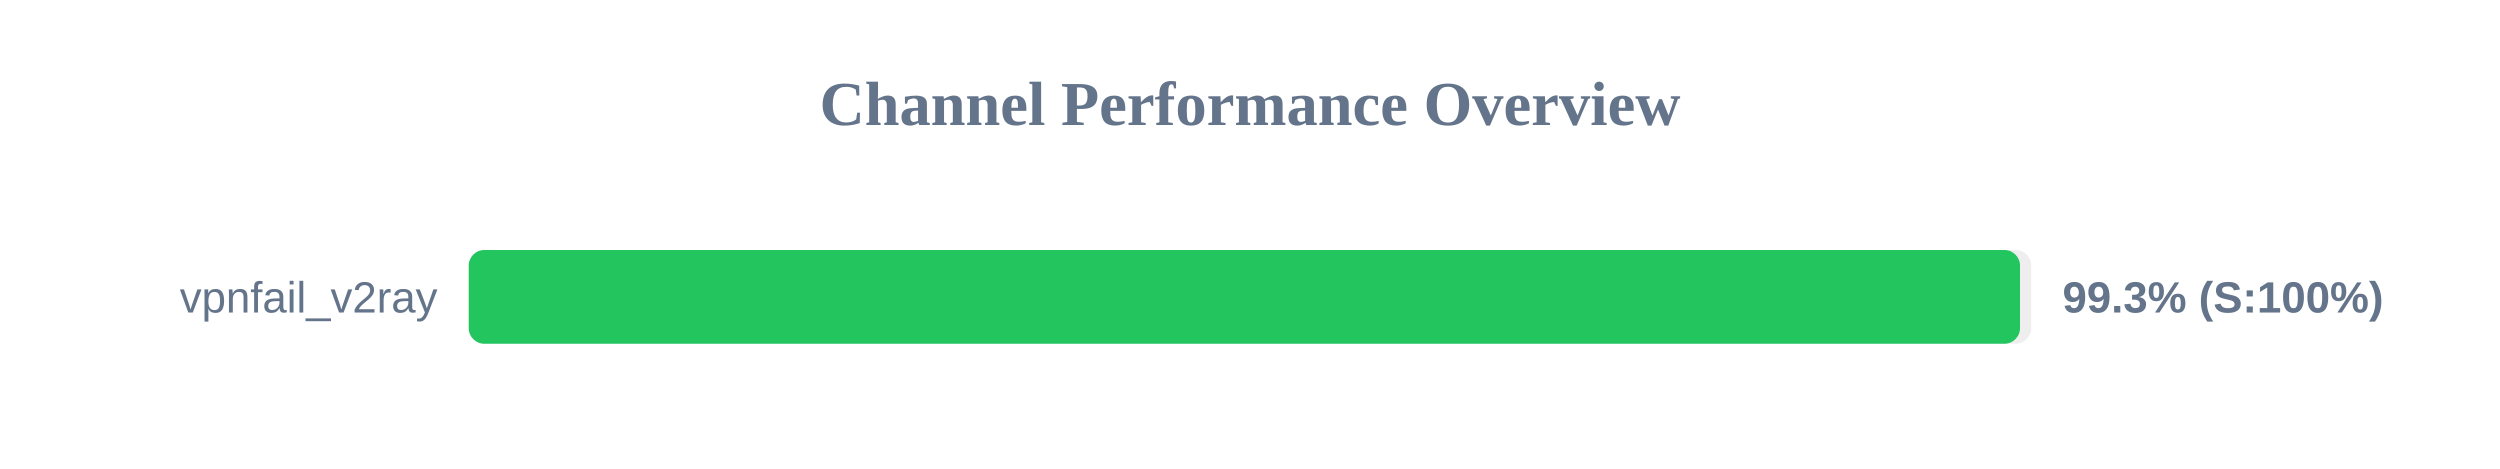
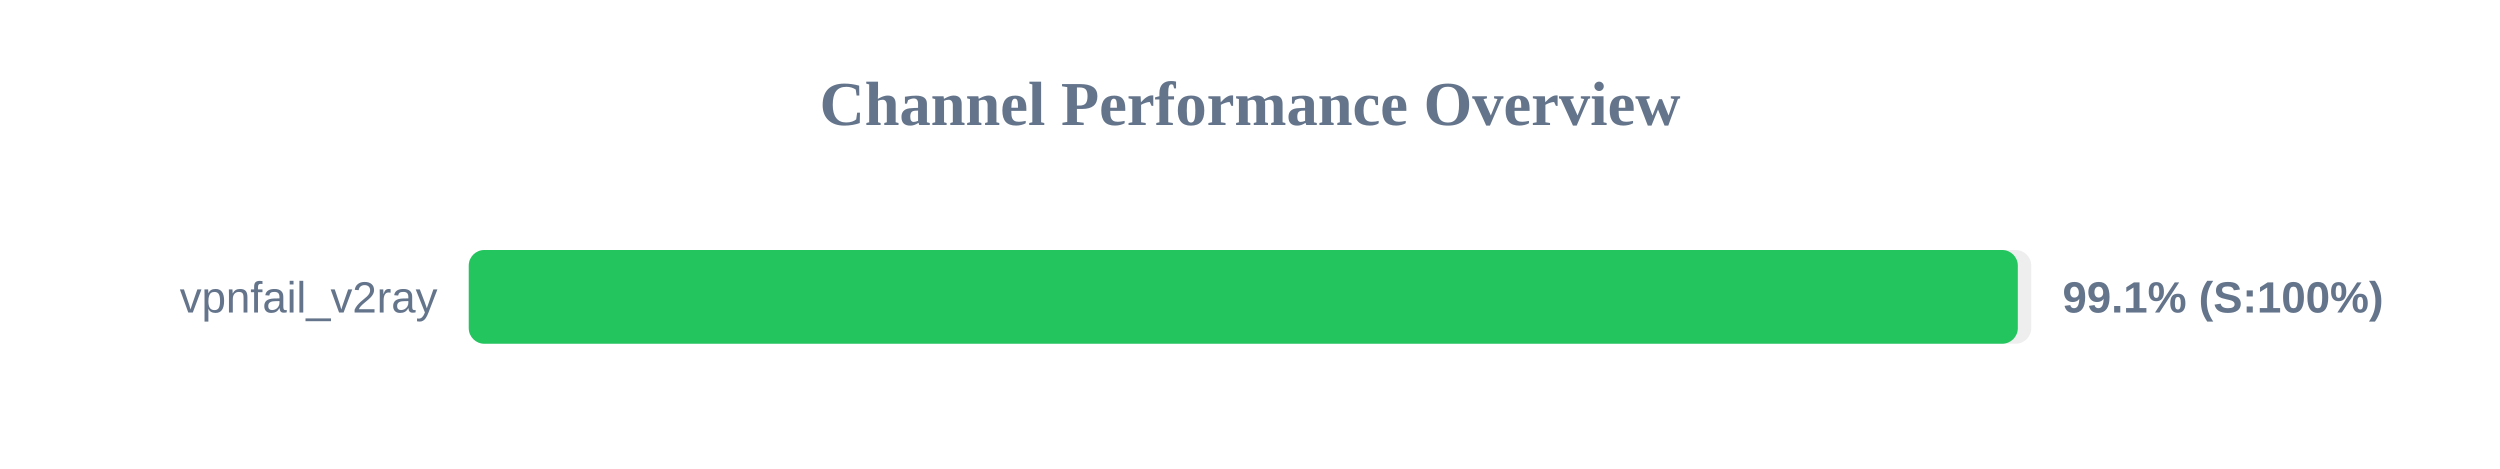
<svg xmlns="http://www.w3.org/2000/svg" width="800" height="150" version="1.1">
  <style>
        .row { font: 14px Arial; fill: #64748b; }
        .score { font: bold 14px Arial; fill: #64748b; }
    </style>
  <text x="400" y="40" text-anchor="middle" font-size="20px" font-weight="bold" fill="#64748b">Channel Performance Overview</text>
  <rect x="150" y="80" width="500" height="30" fill="#eee" rx="5" />
-   <rect x="150" y="80" width="496.4" height="30" fill="#22c55e" rx="5" />
+   <rect x="150" y="80" width="495.7" height="30" fill="#22c55e" rx="5" />
  <text x="140" y="100" text-anchor="end" class="row">vpnfail_v2ray</text>
-   <text x="660" y="100" text-anchor="start" class="score">99.3% (S:100%)</text>
+   <text x="660" y="100" text-anchor="start" class="score">99.1% (S:100%)</text>
</svg>
